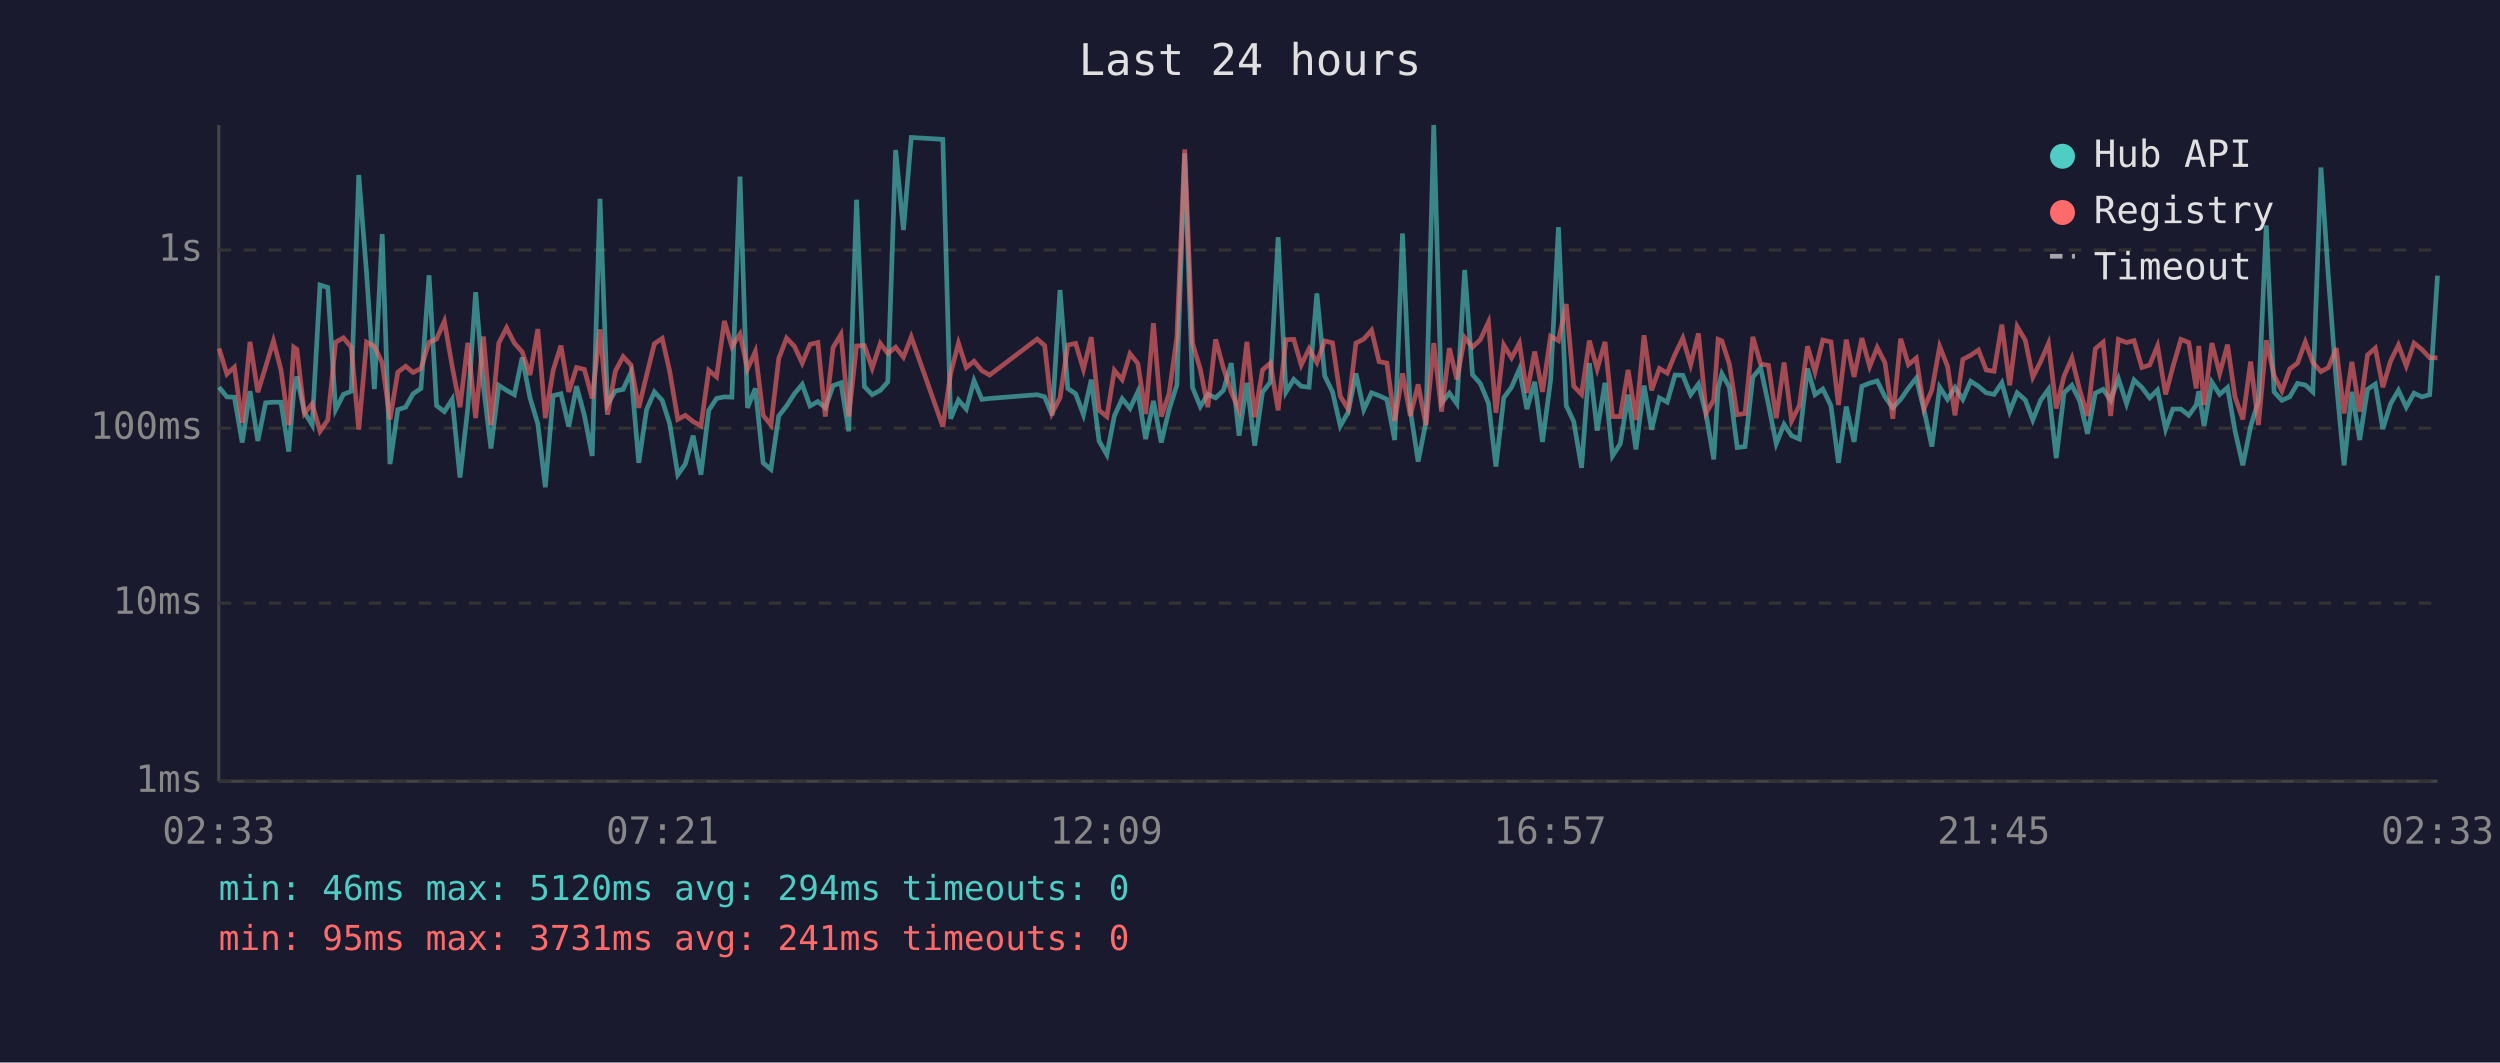
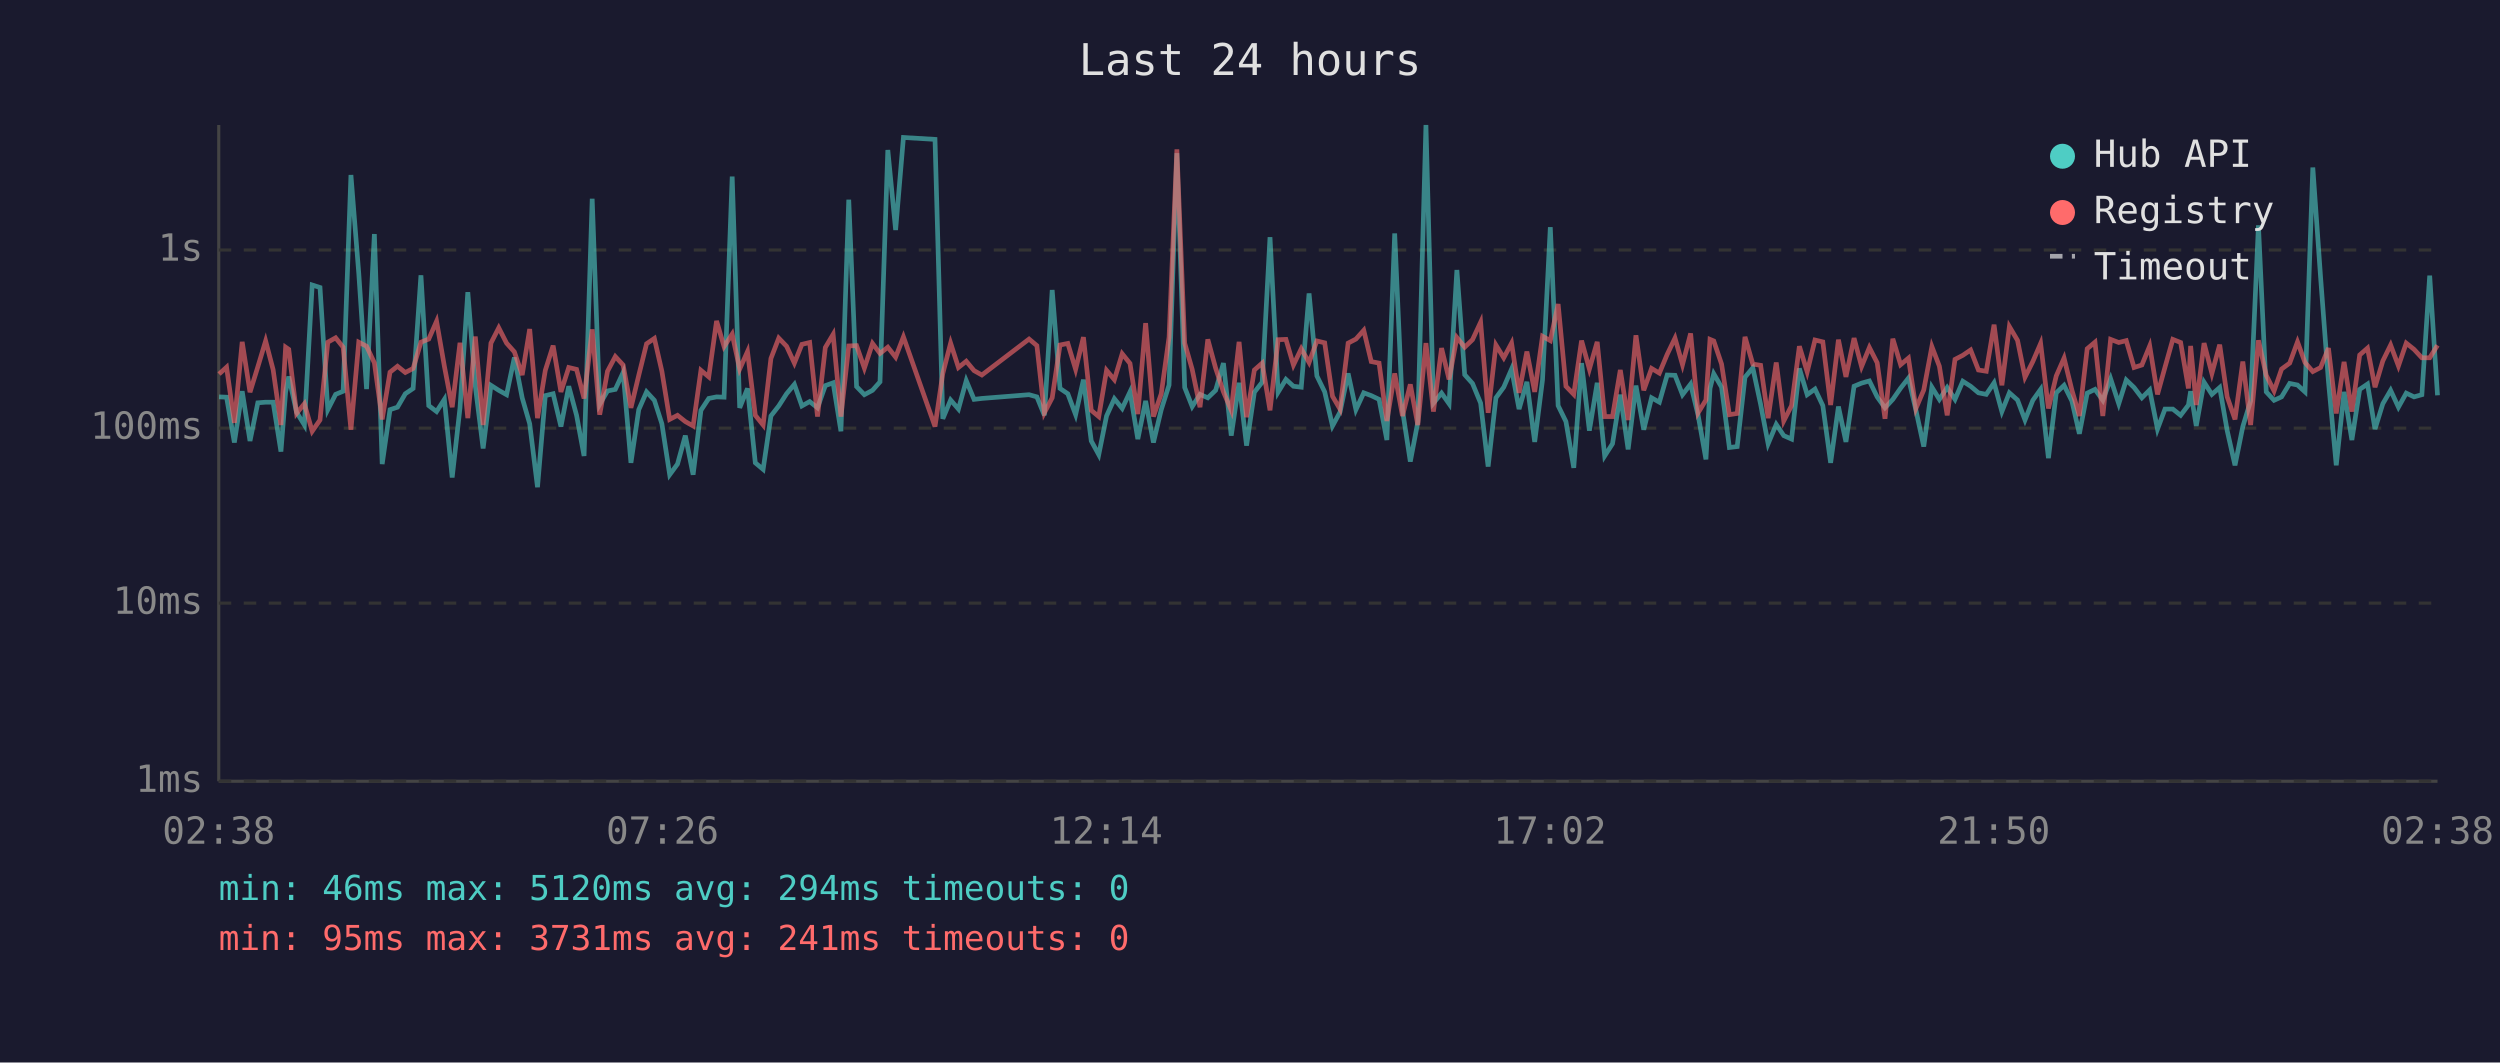
<svg xmlns="http://www.w3.org/2000/svg" viewBox="0 0 800 340" font-family="monospace" font-size="12">
  <rect width="800" height="340" fill="#1a1a2e" />
  <text x="400" y="24" fill="#e0e0e0" font-size="14" text-anchor="middle">Last 24 hours</text>
  <line x1="70" y1="40" x2="70" y2="250" stroke="#444" stroke-width="1" />
  <line x1="70" y1="250" x2="780" y2="250" stroke="#444" stroke-width="1" />
  <line x1="70" y1="250" x2="780" y2="250" stroke="#333" stroke-width="1" stroke-dasharray="4" />
  <text x="65" y="250" fill="#888" text-anchor="end" dominant-baseline="middle">1ms</text>
  <line x1="70" y1="193" x2="780" y2="193" stroke="#333" stroke-width="1" stroke-dasharray="4" />
  <text x="65" y="193" fill="#888" text-anchor="end" dominant-baseline="middle">10ms</text>
  <line x1="70" y1="137" x2="780" y2="137" stroke="#333" stroke-width="1" stroke-dasharray="4" />
  <text x="65" y="137" fill="#888" text-anchor="end" dominant-baseline="middle">100ms</text>
  <line x1="70" y1="80" x2="780" y2="80" stroke="#333" stroke-width="1" stroke-dasharray="4" />
  <text x="65" y="80" fill="#888" text-anchor="end" dominant-baseline="middle">1s</text>
-   <text x="70" y="270" fill="#888" text-anchor="middle">02:33</text>
-   <text x="212" y="270" fill="#888" text-anchor="middle">07:21</text>
-   <text x="354" y="270" fill="#888" text-anchor="middle">12:09</text>
-   <text x="496" y="270" fill="#888" text-anchor="middle">16:57</text>
-   <text x="638" y="270" fill="#888" text-anchor="middle">21:45</text>
-   <text x="780" y="270" fill="#888" text-anchor="middle">02:33</text>
-   <polyline points="70.1,123.9 72.6,127.0 75.0,127.1 77.5,141.6 80.0,125.2 82.5,141.1 85.0,128.9 87.5,128.7 89.9,128.7 92.4,144.5 94.0,125.4 95.0,120.5 97.4,131.9 99.9,136.0 102.4,91.2 104.9,92.0 107.4,131.1 109.9,126.2 112.4,125.2 114.8,56.0 117.3,87.4 119.8,124.5 122.3,74.9 124.8,148.5 127.3,131.1 129.8,130.3 132.2,126.0 134.7,124.3 137.3,88.1 139.7,129.8 142.2,131.7 144.7,127.8 147.2,152.8 149.7,130.5 152.2,93.5 154.7,123.6 157.1,143.5 159.6,123.3 162.1,124.9 164.6,126.3 167.1,114.4 169.6,127.3 172.1,135.6 174.5,155.9 177.0,126.6 179.5,126.0 182.0,136.5 184.5,123.6 187.0,132.9 189.5,145.9 192.0,63.6 194.4,129.4 196.9,125.1 199.4,124.6 201.9,119.2 204.4,148.1 206.9,131.1 209.4,125.4 211.9,128.1 214.3,135.6 216.9,151.9 219.3,148.5 221.8,139.4 224.3,151.9 226.8,131.3 229.3,127.5 231.8,127.0 234.2,127.1 236.8,56.5 239.2,130.5 241.7,124.3 244.2,148.1 246.7,150.2 249.2,133.1 251.7,129.9 254.2,126.0 256.7,123.0 259.2,129.9 261.7,128.5 264.1,130.5 266.6,123.4 269.1,122.5 271.6,138.0 274.1,63.9 276.6,123.7 279.1,126.3 281.7,124.9 284.1,122.2 286.6,48.0 289.1,73.6 291.6,44.0 301.7,44.6 304.2,134.0 306.7,128.0 309.2,130.9 311.7,121.8 314.2,127.8 316.7,127.5 331.9,126.3 334.3,127.0 336.7,132.9 339.2,92.8 341.7,124.3 344.2,126.0 346.7,132.7 349.2,121.5 351.7,141.1 354.2,145.5 356.6,133.1 359.1,127.6 361.6,130.7 364.1,125.4 366.6,140.5 369.1,128.3 371.6,141.6 374.1,131.1 376.6,123.2 379.1,49.0 381.6,124.0 384.1,130.1 386.5,126.2 389.0,127.3 391.5,124.9 394.0,116.2 396.5,139.4 399.0,122.5 401.5,142.6 404.0,125.5 406.5,122.3 409.0,75.9 411.5,125.5 414.0,121.4 416.4,123.6 418.9,123.9 421.4,93.9 423.9,120.3 426.4,125.4 428.9,136.3 431.4,131.9 433.9,119.5 436.4,131.1 438.9,125.7 441.3,126.6 443.8,127.8 446.3,140.8 448.8,74.7 451.3,131.3 453.8,147.7 456.3,135.1 458.8,40.0 461.3,129.0 463.8,125.8 466.2,129.2 468.7,86.4 471.2,119.9 473.7,122.7 476.3,129.0 478.7,149.3 481.2,127.3 483.7,123.9 486.2,118.1 488.6,130.9 491.1,122.2 493.6,141.4 496.2,121.6 498.7,72.7 501.2,129.8 503.6,134.9 506.1,149.7 508.6,116.2 511.1,137.8 513.6,122.5 516.0,145.9 518.5,142.0 521.0,126.3 523.5,143.8 526.1,123.4 528.5,137.5 531.0,127.3 533.5,128.7 536.0,120.0 538.5,120.1 541.0,126.3 543.5,122.9 546.0,132.9 548.4,147.0 549.8,124.3 551.0,119.6 553.4,123.9 555.9,143.2 558.4,142.9 560.9,120.7 563.4,117.7 565.9,129.4 568.4,142.0 570.9,135.8 573.3,139.4 575.8,140.5 578.4,117.9 580.8,126.3 583.3,124.5 585.9,129.8 588.3,148.1 590.8,130.1 593.3,141.4 595.8,123.6 598.3,122.6 600.7,121.9 603.2,127.0 605.7,130.5 608.2,127.8 610.7,124.2 613.2,121.0 615.7,131.3 618.2,142.9 620.7,123.9 623.2,127.8 625.6,124.0 628.1,127.8 630.6,122.0 633.1,123.6 635.6,125.7 638.1,126.2 640.6,122.5 643.1,131.7 645.5,125.7 648.1,128.0 650.5,134.4 653.0,128.1 655.5,124.6 658.0,146.6 660.5,125.7 663.0,123.3 665.5,128.3 668.0,138.8 670.5,125.8 673.0,124.6 675.4,128.1 677.9,121.2 680.5,129.2 682.9,121.6 685.4,124.0 687.9,127.3 690.4,124.8 693.0,137.3 695.3,130.9 697.9,130.9 700.4,132.9 702.8,129.6 703.6,125.2 705.3,136.3 707.8,122.3 710.3,126.2 712.8,124.0 715.2,137.8 717.7,148.9 720.2,136.5 722.7,128.3 725.2,72.1 727.7,125.4 730.2,128.1 732.7,127.0 735.2,122.7 737.7,123.2 740.1,125.4 742.7,53.6 745.1,88.9 747.6,122.0 750.1,148.9 752.6,125.4 755.1,140.8 757.6,124.6 760.1,122.9 762.5,137.3 765.0,129.2 767.5,124.9 770.0,130.3 772.5,125.8 775.0,127.0 777.5,126.3 780.0,88.2" fill="none" stroke="#4ecdc4" stroke-width="1.5" opacity="0.6" />
-   <polyline points="70.1,111.5 72.6,119.7 75.0,117.5 77.5,135.3 80.0,109.4 82.5,125.5 85.0,117.4 87.5,109.1 89.9,118.3 92.4,136.0 94.0,111.1 95.0,111.8 97.4,132.3 99.9,129.2 102.4,138.0 104.9,134.4 107.4,109.5 109.9,108.1 112.4,111.1 114.8,137.5 117.3,109.5 119.8,110.8 122.3,116.1 124.8,134.2 127.3,119.1 129.8,117.2 132.2,119.2 134.7,117.9 137.3,109.5 139.7,108.5 142.2,102.8 144.7,117.2 147.2,130.3 149.7,109.7 152.2,133.8 154.7,107.7 157.1,136.0 159.6,109.8 162.1,104.9 164.6,109.8 167.1,112.6 169.6,120.0 172.1,105.3 174.5,133.8 177.0,118.5 179.5,110.6 182.0,125.4 184.5,117.6 187.0,118.2 189.5,127.5 192.0,105.4 194.4,132.7 196.9,118.8 199.4,114.1 201.9,116.8 204.4,130.5 206.9,120.1 209.4,110.0 211.9,108.3 214.3,118.8 216.9,134.2 219.3,132.9 221.8,134.9 224.3,136.3 226.8,118.5 229.3,120.6 231.8,102.7 234.2,110.9 236.8,106.9 239.2,118.1 241.7,112.5 244.2,132.9 246.7,136.0 249.2,114.7 251.7,108.2 254.2,110.8 256.7,116.2 259.2,110.2 261.7,109.6 264.1,133.3 266.6,111.2 269.1,107.0 271.6,133.3 274.1,110.7 276.6,110.6 279.1,117.8 281.7,109.9 284.1,113.1 286.6,111.1 289.1,114.3 291.6,107.8 301.7,136.5 304.2,119.5 306.7,109.8 309.2,117.6 311.7,115.6 314.2,118.6 316.7,120.0 331.9,108.5 334.3,110.6 336.7,132.1 339.2,127.3 341.7,110.4 344.2,109.9 346.7,118.2 349.2,107.9 351.7,131.3 354.2,133.3 356.6,118.5 359.1,121.5 361.6,113.2 364.1,116.3 366.6,132.5 369.1,103.4 371.6,133.3 374.1,126.0 376.6,107.9 379.1,47.8 381.6,109.8 384.1,118.2 386.5,130.3 389.0,108.6 391.5,117.8 394.0,125.4 396.5,131.3 399.0,109.4 401.5,133.5 404.0,118.4 406.5,116.2 409.0,131.3 411.5,108.7 414.0,108.6 416.4,116.8 418.9,111.6 421.4,116.0 423.9,109.1 426.4,109.7 428.9,126.8 431.4,130.9 433.9,109.8 436.4,108.5 438.9,105.7 441.3,115.7 443.8,116.2 446.3,134.7 448.8,119.5 451.3,133.1 453.8,123.0 456.3,136.0 458.8,109.8 461.3,131.7 463.8,111.4 466.2,121.4 468.7,108.0 471.2,111.1 473.7,108.7 476.3,103.1 478.7,132.1 481.2,110.4 483.7,114.5 486.2,109.8 488.6,125.7 491.1,112.5 493.6,125.4 496.2,107.6 498.7,109.0 501.2,97.3 503.6,123.6 506.1,126.2 508.6,109.0 511.1,118.1 513.6,109.4 516.0,133.3 518.5,133.3 521.0,118.4 523.5,134.4 526.1,107.3 528.5,124.9 531.0,117.9 533.5,119.4 536.0,113.4 538.5,108.2 541.0,116.7 543.5,106.7 546.0,132.1 548.4,128.0 549.8,108.6 551.0,109.1 553.4,116.5 555.9,132.7 558.4,132.3 560.9,107.8 563.4,116.5 565.9,116.9 568.4,133.8 570.9,116.0 573.3,134.7 575.8,129.8 578.4,110.8 580.8,119.0 583.3,108.8 585.9,109.4 588.3,129.6 590.8,108.7 593.3,120.6 595.8,108.2 598.3,117.3 600.7,111.2 603.2,116.1 605.7,134.0 608.2,108.4 610.7,116.7 613.2,114.6 615.7,130.7 618.2,124.8 620.7,110.9 623.2,117.2 625.6,132.9 628.1,115.0 630.6,113.7 633.1,112.0 635.6,118.4 638.1,118.8 640.6,103.9 643.1,123.3 645.5,104.5 648.1,108.9 650.5,120.7 653.0,115.7 655.5,109.9 658.0,130.7 660.5,120.3 663.0,114.6 665.5,124.8 668.0,133.1 670.5,111.6 673.0,109.5 675.4,133.1 677.9,108.6 680.5,109.6 682.9,109.0 685.4,117.6 687.9,116.8 690.4,110.7 693.0,126.2 695.3,117.5 697.9,108.6 700.4,109.6 702.8,124.3 703.6,110.7 705.3,129.6 707.8,109.8 710.3,119.5 712.8,110.3 715.2,127.0 717.7,134.2 720.2,115.7 722.7,136.0 725.2,108.9 727.7,120.1 730.2,125.1 732.7,118.1 735.2,116.2 737.7,109.4 740.1,116.0 742.7,118.9 745.1,117.6 747.6,111.4 750.1,132.3 752.6,115.8 755.1,131.7 757.6,113.6 760.1,111.4 762.5,123.9 765.0,115.5 767.5,110.4 770.0,117.1 772.5,109.8 775.0,111.8 777.5,114.5 780.0,114.5" fill="none" stroke="#ff6b6b" stroke-width="1.5" opacity="0.6" />
+   <text x="70" y="270" fill="#888" text-anchor="middle">02:38</text>
+   <text x="212" y="270" fill="#888" text-anchor="middle">07:26</text>
+   <text x="354" y="270" fill="#888" text-anchor="middle">12:14</text>
+   <text x="496" y="270" fill="#888" text-anchor="middle">17:02</text>
+   <text x="638" y="270" fill="#888" text-anchor="middle">21:50</text>
+   <text x="780" y="270" fill="#888" text-anchor="middle">02:38</text>
+   <polyline points="70.1,127.0 72.5,127.1 75.0,141.6 77.5,125.2 80.0,141.1 82.5,128.9 85.0,128.7 87.4,128.7 89.9,144.5 91.4,125.4 92.4,120.5 94.9,131.9 97.4,136.0 99.9,91.2 102.4,92.0 104.9,131.1 107.4,126.2 109.8,125.2 112.3,56.0 114.8,87.4 117.3,124.5 119.8,74.9 122.3,148.5 124.8,131.1 127.2,130.3 129.7,126.0 132.2,124.3 134.7,88.1 137.2,129.8 139.7,131.7 142.2,127.8 144.7,152.8 147.2,130.5 149.7,93.5 152.1,123.6 154.6,143.5 157.1,123.3 159.6,124.9 162.1,126.3 164.6,114.4 167.1,127.3 169.5,135.6 172.0,155.9 174.5,126.6 177.0,126.0 179.5,136.5 182.0,123.6 184.5,132.9 186.9,145.9 189.5,63.6 191.9,129.4 194.4,125.1 196.9,124.6 199.4,119.2 201.9,148.1 204.4,131.1 206.9,125.4 209.4,128.1 211.8,135.6 214.3,151.9 216.8,148.5 219.3,139.4 221.8,151.9 224.3,131.3 226.8,127.5 229.3,127.0 231.7,127.1 234.3,56.5 236.7,130.5 239.2,124.3 241.7,148.1 244.2,150.2 246.7,133.1 249.2,129.9 251.7,126.0 254.2,123.0 256.6,129.9 259.1,128.5 261.6,130.5 264.1,123.4 266.6,122.5 269.1,138.0 271.6,63.9 274.1,123.7 276.6,126.3 279.2,124.9 281.6,122.2 284.1,48.0 286.6,73.6 289.1,44.0 299.2,44.6 301.7,134.0 304.2,128.0 306.7,130.9 309.2,121.8 311.7,127.8 314.2,127.5 329.3,126.3 331.8,127.0 334.2,132.9 336.7,92.8 339.2,124.3 341.7,126.0 344.2,132.7 346.7,121.5 349.2,141.1 351.6,145.5 354.1,133.1 356.6,127.6 359.1,130.7 361.6,125.4 364.1,140.5 366.6,128.3 369.1,141.6 371.6,131.1 374.1,123.2 376.6,49.0 379.1,124.0 381.5,130.1 384.0,126.2 386.5,127.3 389.0,124.9 391.5,116.2 394.0,139.4 396.5,122.5 398.9,142.6 401.4,125.5 403.9,122.3 406.4,75.9 409.0,125.5 411.5,121.4 413.9,123.6 416.4,123.9 418.9,93.9 421.4,120.3 423.9,125.4 426.4,136.3 428.8,131.9 431.4,119.5 433.9,131.1 436.4,125.7 438.8,126.6 441.3,127.8 443.8,140.8 446.3,74.7 448.8,131.3 451.3,147.7 453.7,135.1 456.3,40.0 458.7,129.0 461.3,125.8 463.7,129.2 466.2,86.4 468.7,119.9 471.2,122.7 473.8,129.0 476.2,149.3 478.7,127.3 481.2,123.9 483.7,118.1 486.1,130.9 488.6,122.2 491.1,141.4 493.6,121.6 496.1,72.7 498.6,129.8 501.1,134.9 503.6,149.7 506.1,116.2 508.6,137.8 511.1,122.5 513.5,145.9 516.0,142.0 518.5,126.3 521.0,143.8 523.5,123.4 526.0,137.5 528.5,127.3 531.0,128.7 533.5,120.0 536.0,120.1 538.4,126.3 541.0,122.9 543.4,132.9 545.9,147.0 547.2,124.3 548.4,119.6 550.9,123.9 553.4,143.2 555.9,142.9 558.4,120.7 560.9,117.7 563.4,129.4 565.8,142.0 568.4,135.8 570.8,139.4 573.3,140.5 575.8,117.9 578.3,126.3 580.8,124.5 583.3,129.8 585.8,148.1 588.3,130.1 590.7,141.4 593.3,123.6 595.7,122.6 598.2,121.9 600.7,127.0 603.2,130.5 605.7,127.8 608.2,124.2 610.7,121.0 613.1,131.3 615.6,142.9 618.2,123.9 620.6,127.8 623.1,124.0 625.6,127.8 628.1,122.0 630.6,123.6 633.1,125.7 635.6,126.2 638.1,122.5 640.6,131.7 643.0,125.7 645.6,128.0 648.0,134.4 650.5,128.1 653.0,124.6 655.5,146.6 658.0,125.7 660.5,123.3 663.0,128.3 665.4,138.8 667.9,125.8 670.4,124.6 672.9,128.1 675.4,121.2 678.0,129.2 680.4,121.6 682.9,124.0 685.4,127.3 687.9,124.8 690.4,137.3 692.8,130.9 695.3,130.9 697.8,132.9 700.3,129.6 701.0,125.2 702.8,136.3 705.3,122.3 707.8,126.2 710.3,124.0 712.7,137.8 715.2,148.9 717.7,136.5 720.2,128.3 722.7,72.1 725.2,125.4 727.7,128.1 730.1,127.0 732.7,122.7 735.2,123.2 737.6,125.4 740.1,53.6 742.6,88.9 745.1,122.0 747.6,148.9 750.1,125.4 752.6,140.8 755.1,124.6 757.6,122.9 760.0,137.3 762.5,129.2 765.0,124.9 767.5,130.3 770.0,125.8 772.5,127.0 775.0,126.3 777.5,88.2 780.0,126.5" fill="none" stroke="#4ecdc4" stroke-width="1.5" opacity="0.6" />
+   <polyline points="70.1,119.7 72.5,117.5 75.0,135.3 77.5,109.4 80.0,125.5 82.5,117.4 85.0,109.1 87.4,118.3 89.9,136.0 91.4,111.1 92.4,111.8 94.9,132.3 97.4,129.2 99.9,138.0 102.4,134.4 104.9,109.5 107.4,108.1 109.8,111.1 112.3,137.5 114.8,109.5 117.3,110.8 119.8,116.1 122.3,134.2 124.8,119.1 127.2,117.2 129.7,119.2 132.2,117.9 134.7,109.5 137.2,108.5 139.7,102.8 142.2,117.2 144.7,130.3 147.2,109.7 149.7,133.8 152.1,107.7 154.6,136.0 157.1,109.8 159.6,104.9 162.1,109.8 164.6,112.6 167.1,120.0 169.5,105.3 172.0,133.8 174.5,118.5 177.0,110.6 179.5,125.4 182.0,117.6 184.5,118.2 186.9,127.5 189.5,105.4 191.9,132.7 194.4,118.8 196.9,114.1 199.4,116.8 201.9,130.5 204.4,120.1 206.9,110.0 209.4,108.3 211.8,118.8 214.3,134.2 216.8,132.9 219.3,134.9 221.8,136.3 224.3,118.5 226.8,120.6 229.3,102.7 231.7,110.9 234.3,106.9 236.7,118.1 239.2,112.5 241.7,132.9 244.2,136.0 246.7,114.7 249.2,108.2 251.7,110.8 254.2,116.2 256.6,110.2 259.1,109.6 261.6,133.3 264.1,111.2 266.6,107.0 269.1,133.3 271.6,110.7 274.1,110.6 276.6,117.8 279.2,109.9 281.6,113.1 284.1,111.1 286.6,114.3 289.1,107.8 299.2,136.5 301.7,119.5 304.2,109.8 306.7,117.6 309.2,115.6 311.7,118.6 314.2,120.0 329.3,108.5 331.8,110.6 334.2,132.1 336.7,127.3 339.2,110.4 341.7,109.9 344.2,118.2 346.7,107.9 349.2,131.3 351.6,133.3 354.1,118.5 356.6,121.5 359.1,113.2 361.6,116.3 364.1,132.5 366.6,103.4 369.1,133.3 371.6,126.0 374.1,107.9 376.6,47.8 379.1,109.8 381.5,118.2 384.0,130.3 386.5,108.6 389.0,117.8 391.5,125.4 394.0,131.3 396.5,109.4 398.9,133.5 401.4,118.4 403.9,116.2 406.4,131.3 409.0,108.7 411.5,108.6 413.9,116.8 416.4,111.6 418.9,116.0 421.4,109.1 423.9,109.7 426.4,126.8 428.8,130.9 431.4,109.8 433.9,108.5 436.4,105.7 438.8,115.7 441.3,116.2 443.8,134.7 446.3,119.5 448.8,133.1 451.3,123.0 453.7,136.0 456.3,109.8 458.7,131.7 461.3,111.4 463.7,121.4 466.2,108.0 468.7,111.1 471.2,108.7 473.8,103.1 476.2,132.1 478.7,110.4 481.2,114.5 483.7,109.8 486.1,125.7 488.6,112.5 491.1,125.4 493.6,107.6 496.1,109.0 498.6,97.3 501.1,123.6 503.6,126.2 506.1,109.0 508.6,118.1 511.1,109.4 513.5,133.3 516.0,133.3 518.5,118.4 521.0,134.4 523.5,107.3 526.0,124.9 528.5,117.9 531.0,119.4 533.5,113.4 536.0,108.2 538.4,116.7 541.0,106.7 543.4,132.1 545.9,128.0 547.2,108.6 548.4,109.1 550.9,116.5 553.4,132.7 555.9,132.3 558.4,107.8 560.9,116.5 563.4,116.9 565.8,133.8 568.4,116.0 570.8,134.7 573.3,129.8 575.8,110.8 578.3,119.0 580.8,108.8 583.3,109.4 585.8,129.6 588.3,108.7 590.7,120.6 593.3,108.2 595.7,117.3 598.2,111.2 600.7,116.1 603.2,134.0 605.7,108.4 608.2,116.7 610.7,114.6 613.1,130.7 615.6,124.8 618.2,110.9 620.6,117.2 623.1,132.9 625.6,115.0 628.1,113.7 630.6,112.0 633.1,118.4 635.6,118.8 638.1,103.9 640.6,123.3 643.0,104.5 645.6,108.9 648.0,120.7 650.5,115.7 653.0,109.9 655.5,130.7 658.0,120.3 660.5,114.6 663.0,124.8 665.4,133.1 667.9,111.6 670.4,109.5 672.9,133.1 675.4,108.6 678.0,109.6 680.4,109.0 682.9,117.6 685.4,116.8 687.9,110.7 690.4,126.2 692.8,117.5 695.3,108.6 697.8,109.6 700.3,124.3 701.0,110.7 702.8,129.6 705.3,109.8 707.8,119.5 710.3,110.3 712.7,127.0 715.2,134.2 717.7,115.7 720.2,136.0 722.7,108.9 725.2,120.1 727.7,125.1 730.1,118.1 732.7,116.2 735.2,109.4 737.6,116.0 740.1,118.9 742.6,117.6 745.1,111.4 747.6,132.3 750.1,115.8 752.6,131.7 755.1,113.6 757.6,111.4 760.0,123.9 762.5,115.5 765.0,110.4 767.5,117.1 770.0,109.8 772.5,111.8 775.0,114.5 777.5,114.5 780.0,110.5" fill="none" stroke="#ff6b6b" stroke-width="1.5" opacity="0.6" />
  <circle cx="660" cy="50" r="4" fill="#4ecdc4" />
  <text x="670" y="50" fill="#e0e0e0" dominant-baseline="middle">Hub API</text>
  <circle cx="660" cy="68" r="4" fill="#ff6b6b" />
  <text x="670" y="68" fill="#e0e0e0" dominant-baseline="middle">Registry</text>
  <line x1="656" y1="82" x2="664" y2="82" stroke="#e0e0e0" stroke-width="1.5" stroke-dasharray="4,3" opacity="0.7" />
  <text x="670" y="86" fill="#e0e0e0" dominant-baseline="middle">Timeout</text>
  <text x="70" y="288" fill="#4ecdc4" font-size="11">min: 46ms  max: 5120ms  avg: 294ms  timeouts: 0</text>
  <text x="70" y="304" fill="#ff6b6b" font-size="11">min: 95ms  max: 3731ms  avg: 241ms  timeouts: 0</text>
</svg>
